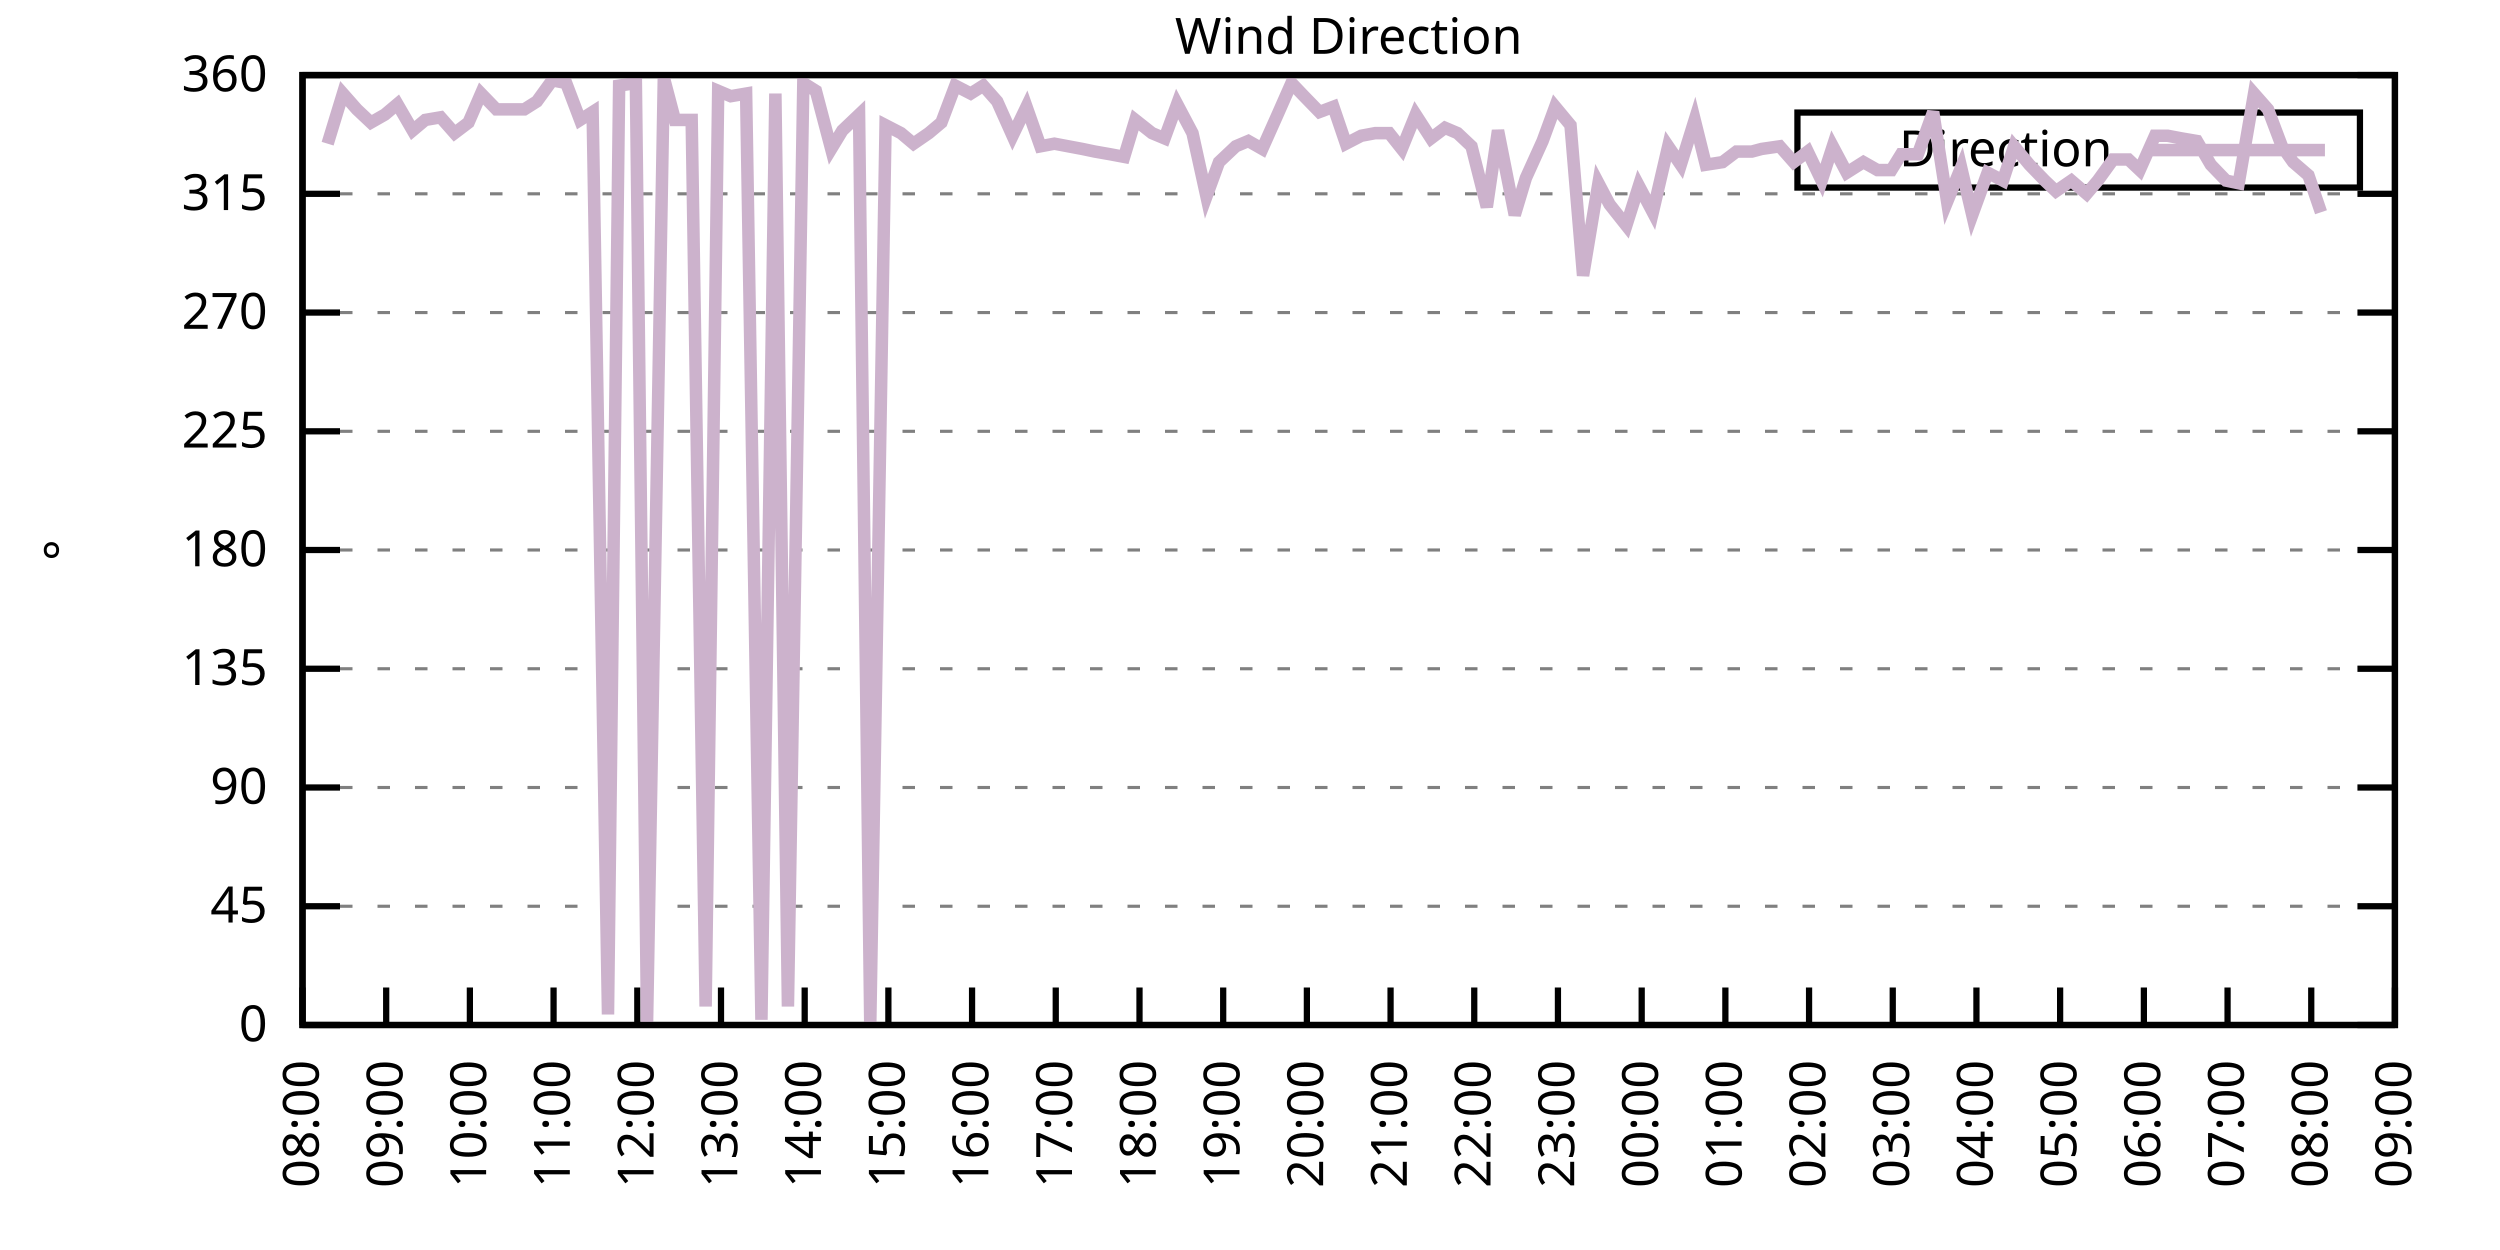
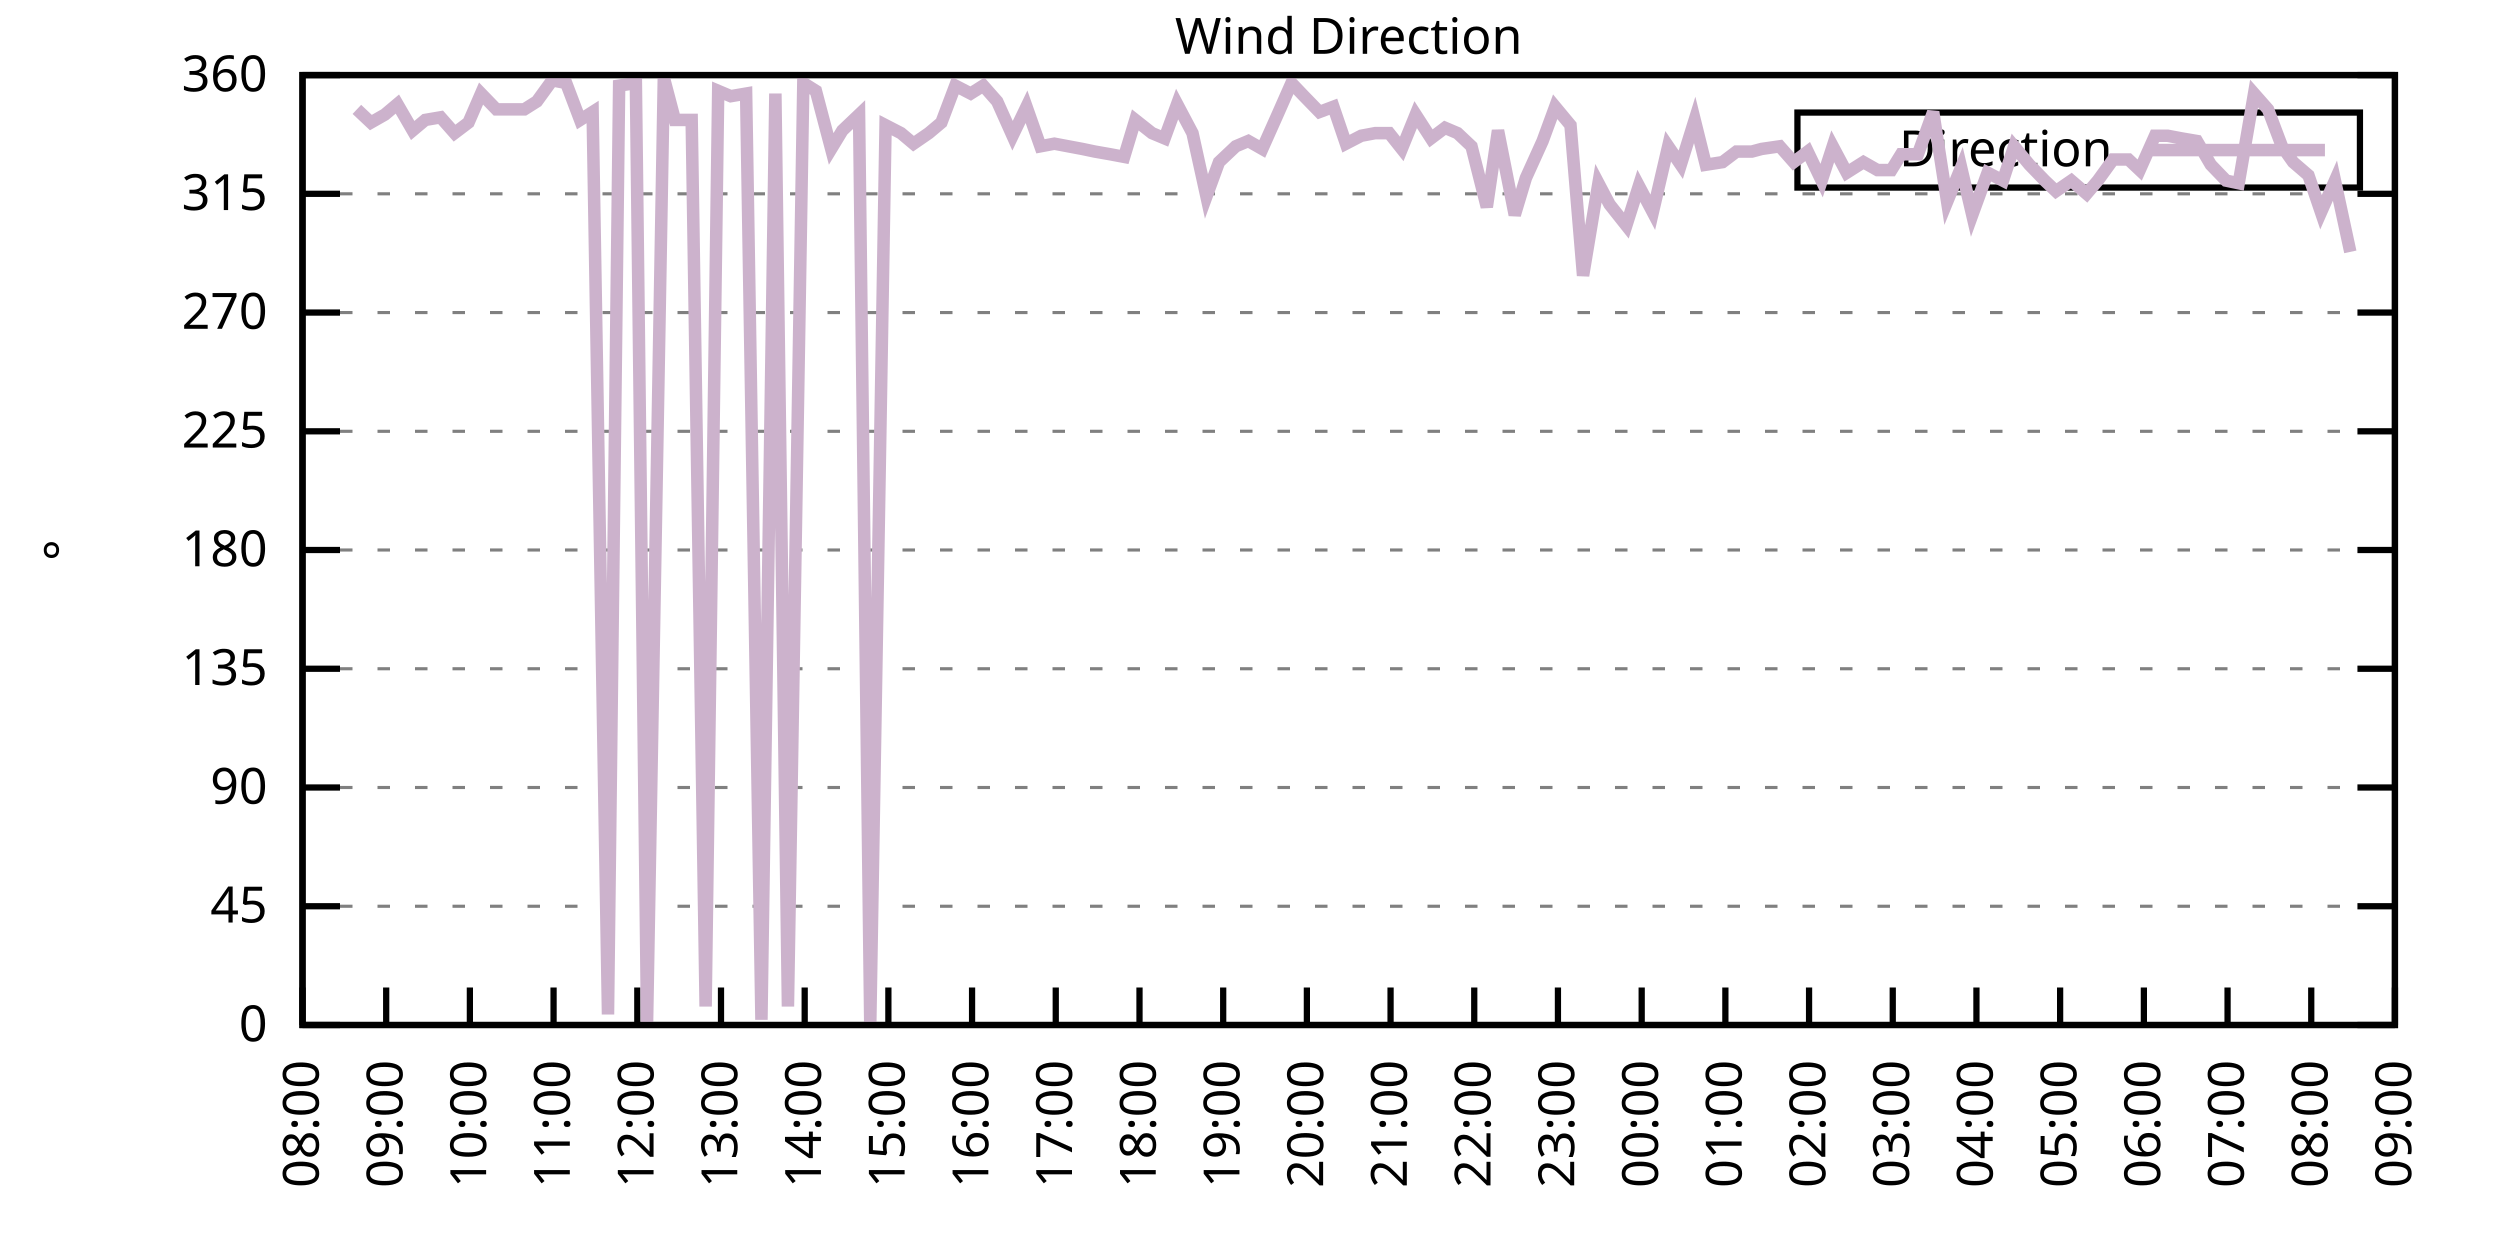
<svg xmlns="http://www.w3.org/2000/svg" xmlns:xlink="http://www.w3.org/1999/xlink" width="400" height="200" viewBox="0 0 400 200">
  <g id="gnuplot_canvas">
    <rect x="0" y="0" width="400" height="200" fill="none" />
    <defs>
      <circle id="gpDot" r="0.5" stroke-width="0.5" stroke="currentColor" />
      <path id="gpPt0" stroke-width="0.333" stroke="currentColor" d="M-1,0 h2 M0,-1 v2" />
      <path id="gpPt1" stroke-width="0.333" stroke="currentColor" d="M-1,-1 L1,1 M1,-1 L-1,1" />
      <path id="gpPt2" stroke-width="0.333" stroke="currentColor" d="M-1,0 L1,0 M0,-1 L0,1 M-1,-1 L1,1 M-1,1 L1,-1" />
      <rect id="gpPt3" stroke-width="0.333" stroke="currentColor" x="-1" y="-1" width="2" height="2" />
      <rect id="gpPt4" stroke-width="0.333" stroke="currentColor" fill="currentColor" x="-1" y="-1" width="2" height="2" />
      <circle id="gpPt5" stroke-width="0.333" stroke="currentColor" cx="0" cy="0" r="1" />
      <use xlink:href="#gpPt5" id="gpPt6" fill="currentColor" stroke="none" />
      <path id="gpPt7" stroke-width="0.333" stroke="currentColor" d="M0,-1.33 L-1.33,0.67 L1.33,0.67 z" />
      <use xlink:href="#gpPt7" id="gpPt8" fill="currentColor" stroke="none" />
      <use xlink:href="#gpPt7" id="gpPt9" stroke="currentColor" transform="rotate(180)" />
      <use xlink:href="#gpPt9" id="gpPt10" fill="currentColor" stroke="none" />
      <use xlink:href="#gpPt3" id="gpPt11" stroke="currentColor" transform="rotate(45)" />
      <use xlink:href="#gpPt11" id="gpPt12" fill="currentColor" stroke="none" />
      <path id="gpPt13" stroke-width="0.333" stroke="currentColor" d="M0,1.330 L1.265,0.411 L0.782,-1.067 L-0.782,-1.076 L-1.265,0.411 z" />
      <use xlink:href="#gpPt13" id="gpPt14" fill="currentColor" stroke="none" />
      <filter id="textbox" filterUnits="objectBoundingBox" x="0" y="0" height="1" width="1">
        <feFlood flood-color="white" flood-opacity="1" result="bgnd" />
        <feComposite in="SourceGraphic" in2="bgnd" operator="atop" />
      </filter>
      <filter id="greybox" filterUnits="objectBoundingBox" x="0" y="0" height="1" width="1">
        <feFlood flood-color="lightgrey" flood-opacity="1" result="grey" />
        <feComposite in="SourceGraphic" in2="grey" operator="atop" />
      </filter>
    </defs>
    <g fill="none" color="white" stroke="currentColor" stroke-width="1.00" stroke-linecap="butt" stroke-linejoin="miter">
</g>
    <g fill="none" color="black" stroke="currentColor" stroke-width="1.00" stroke-linecap="butt" stroke-linejoin="miter">
      <g stroke="none" shape-rendering="crispEdges">
        <polygon fill="rgb(255, 255, 255)" points="48.40,164.00 383.18,164.00 383.18,12.02 48.40,12.02 " />
      </g>
    </g>
    <g fill="none" color="black" stroke="currentColor" stroke-width="1.00" stroke-linecap="butt" stroke-linejoin="miter">
</g>
    <g fill="none" color="black" stroke="black" stroke-width="0.50" stroke-linecap="butt" stroke-linejoin="miter">
</g>
    <g fill="none" color="gray" stroke="currentColor" stroke-width="0.50" stroke-linecap="butt" stroke-linejoin="miter">
      <path stroke="gray" stroke-dasharray="2,4" class="gridline" d="M48.40,164.00 L383.19,164.00  " />
    </g>
    <g fill="none" color="gray" stroke="gray" stroke-width="1.00" stroke-linecap="butt" stroke-linejoin="miter">
</g>
    <g fill="none" color="black" stroke="currentColor" stroke-width="1.00" stroke-linecap="butt" stroke-linejoin="miter">
      <path stroke="black" d="M48.40,164.00 L54.40,164.00 M383.19,164.00 L377.19,164.00  " />
      <g transform="translate(42.80,166.60)" stroke="none" fill="black" font-family="Sans" font-size="8.00" text-anchor="end">
        <text>
          <tspan font-family="Sans"> 0</tspan>
        </text>
      </g>
    </g>
    <g fill="none" color="black" stroke="currentColor" stroke-width="1.00" stroke-linecap="butt" stroke-linejoin="miter">
</g>
    <g fill="none" color="black" stroke="black" stroke-width="0.50" stroke-linecap="butt" stroke-linejoin="miter">
</g>
    <g fill="none" color="gray" stroke="currentColor" stroke-width="0.50" stroke-linecap="butt" stroke-linejoin="miter">
      <path stroke="gray" stroke-dasharray="2,4" class="gridline" d="M48.40,145.00 L383.19,145.00  " />
    </g>
    <g fill="none" color="gray" stroke="gray" stroke-width="1.00" stroke-linecap="butt" stroke-linejoin="miter">
</g>
    <g fill="none" color="black" stroke="currentColor" stroke-width="1.00" stroke-linecap="butt" stroke-linejoin="miter">
      <path stroke="black" d="M48.40,145.00 L54.40,145.00 M383.19,145.00 L377.19,145.00  " />
      <g transform="translate(42.80,147.60)" stroke="none" fill="black" font-family="Sans" font-size="8.00" text-anchor="end">
        <text>
          <tspan font-family="Sans"> 45</tspan>
        </text>
      </g>
    </g>
    <g fill="none" color="black" stroke="currentColor" stroke-width="1.00" stroke-linecap="butt" stroke-linejoin="miter">
</g>
    <g fill="none" color="black" stroke="black" stroke-width="0.50" stroke-linecap="butt" stroke-linejoin="miter">
</g>
    <g fill="none" color="gray" stroke="currentColor" stroke-width="0.50" stroke-linecap="butt" stroke-linejoin="miter">
      <path stroke="gray" stroke-dasharray="2,4" class="gridline" d="M48.40,126.00 L383.19,126.00  " />
    </g>
    <g fill="none" color="gray" stroke="gray" stroke-width="1.00" stroke-linecap="butt" stroke-linejoin="miter">
</g>
    <g fill="none" color="black" stroke="currentColor" stroke-width="1.00" stroke-linecap="butt" stroke-linejoin="miter">
      <path stroke="black" d="M48.40,126.00 L54.40,126.00 M383.19,126.00 L377.19,126.00  " />
      <g transform="translate(42.80,128.60)" stroke="none" fill="black" font-family="Sans" font-size="8.00" text-anchor="end">
        <text>
          <tspan font-family="Sans"> 90</tspan>
        </text>
      </g>
    </g>
    <g fill="none" color="black" stroke="currentColor" stroke-width="1.00" stroke-linecap="butt" stroke-linejoin="miter">
</g>
    <g fill="none" color="black" stroke="black" stroke-width="0.50" stroke-linecap="butt" stroke-linejoin="miter">
</g>
    <g fill="none" color="gray" stroke="currentColor" stroke-width="0.50" stroke-linecap="butt" stroke-linejoin="miter">
      <path stroke="gray" stroke-dasharray="2,4" class="gridline" d="M48.40,107.00 L383.19,107.00  " />
    </g>
    <g fill="none" color="gray" stroke="gray" stroke-width="1.00" stroke-linecap="butt" stroke-linejoin="miter">
</g>
    <g fill="none" color="black" stroke="currentColor" stroke-width="1.00" stroke-linecap="butt" stroke-linejoin="miter">
      <path stroke="black" d="M48.40,107.00 L54.40,107.00 M383.19,107.00 L377.19,107.00  " />
      <g transform="translate(42.80,109.60)" stroke="none" fill="black" font-family="Sans" font-size="8.00" text-anchor="end">
        <text>
          <tspan font-family="Sans"> 135</tspan>
        </text>
      </g>
    </g>
    <g fill="none" color="black" stroke="currentColor" stroke-width="1.00" stroke-linecap="butt" stroke-linejoin="miter">
</g>
    <g fill="none" color="black" stroke="black" stroke-width="0.50" stroke-linecap="butt" stroke-linejoin="miter">
</g>
    <g fill="none" color="gray" stroke="currentColor" stroke-width="0.50" stroke-linecap="butt" stroke-linejoin="miter">
      <path stroke="gray" stroke-dasharray="2,4" class="gridline" d="M48.40,88.00 L383.19,88.00  " />
    </g>
    <g fill="none" color="gray" stroke="gray" stroke-width="1.00" stroke-linecap="butt" stroke-linejoin="miter">
</g>
    <g fill="none" color="black" stroke="currentColor" stroke-width="1.00" stroke-linecap="butt" stroke-linejoin="miter">
      <path stroke="black" d="M48.40,88.00 L54.40,88.00 M383.19,88.00 L377.19,88.00  " />
      <g transform="translate(42.80,90.60)" stroke="none" fill="black" font-family="Sans" font-size="8.00" text-anchor="end">
        <text>
          <tspan font-family="Sans"> 180</tspan>
        </text>
      </g>
    </g>
    <g fill="none" color="black" stroke="currentColor" stroke-width="1.00" stroke-linecap="butt" stroke-linejoin="miter">
</g>
    <g fill="none" color="black" stroke="black" stroke-width="0.50" stroke-linecap="butt" stroke-linejoin="miter">
</g>
    <g fill="none" color="gray" stroke="currentColor" stroke-width="0.50" stroke-linecap="butt" stroke-linejoin="miter">
      <path stroke="gray" stroke-dasharray="2,4" class="gridline" d="M48.40,69.01 L383.19,69.01  " />
    </g>
    <g fill="none" color="gray" stroke="gray" stroke-width="1.00" stroke-linecap="butt" stroke-linejoin="miter">
</g>
    <g fill="none" color="black" stroke="currentColor" stroke-width="1.00" stroke-linecap="butt" stroke-linejoin="miter">
      <path stroke="black" d="M48.40,69.01 L54.40,69.01 M383.19,69.01 L377.19,69.01  " />
      <g transform="translate(42.80,71.61)" stroke="none" fill="black" font-family="Sans" font-size="8.00" text-anchor="end">
        <text>
          <tspan font-family="Sans"> 225</tspan>
        </text>
      </g>
    </g>
    <g fill="none" color="black" stroke="currentColor" stroke-width="1.00" stroke-linecap="butt" stroke-linejoin="miter">
</g>
    <g fill="none" color="black" stroke="black" stroke-width="0.50" stroke-linecap="butt" stroke-linejoin="miter">
</g>
    <g fill="none" color="gray" stroke="currentColor" stroke-width="0.50" stroke-linecap="butt" stroke-linejoin="miter">
      <path stroke="gray" stroke-dasharray="2,4" class="gridline" d="M48.40,50.01 L383.19,50.01  " />
    </g>
    <g fill="none" color="gray" stroke="gray" stroke-width="1.00" stroke-linecap="butt" stroke-linejoin="miter">
</g>
    <g fill="none" color="black" stroke="currentColor" stroke-width="1.00" stroke-linecap="butt" stroke-linejoin="miter">
      <path stroke="black" d="M48.40,50.01 L54.40,50.01 M383.19,50.01 L377.19,50.01  " />
      <g transform="translate(42.80,52.61)" stroke="none" fill="black" font-family="Sans" font-size="8.00" text-anchor="end">
        <text>
          <tspan font-family="Sans"> 270</tspan>
        </text>
      </g>
    </g>
    <g fill="none" color="black" stroke="currentColor" stroke-width="1.00" stroke-linecap="butt" stroke-linejoin="miter">
</g>
    <g fill="none" color="black" stroke="black" stroke-width="0.50" stroke-linecap="butt" stroke-linejoin="miter">
</g>
    <g fill="none" color="gray" stroke="currentColor" stroke-width="0.50" stroke-linecap="butt" stroke-linejoin="miter">
      <path stroke="gray" stroke-dasharray="2,4" class="gridline" d="M48.40,31.01 L383.19,31.01  " />
    </g>
    <g fill="none" color="gray" stroke="gray" stroke-width="1.00" stroke-linecap="butt" stroke-linejoin="miter">
</g>
    <g fill="none" color="black" stroke="currentColor" stroke-width="1.00" stroke-linecap="butt" stroke-linejoin="miter">
      <path stroke="black" d="M48.40,31.01 L54.40,31.01 M383.19,31.01 L377.19,31.01  " />
      <g transform="translate(42.80,33.61)" stroke="none" fill="black" font-family="Sans" font-size="8.00" text-anchor="end">
        <text>
          <tspan font-family="Sans"> 315</tspan>
        </text>
      </g>
    </g>
    <g fill="none" color="black" stroke="currentColor" stroke-width="1.00" stroke-linecap="butt" stroke-linejoin="miter">
</g>
    <g fill="none" color="black" stroke="black" stroke-width="0.50" stroke-linecap="butt" stroke-linejoin="miter">
</g>
    <g fill="none" color="gray" stroke="currentColor" stroke-width="0.50" stroke-linecap="butt" stroke-linejoin="miter">
      <path stroke="gray" stroke-dasharray="2,4" class="gridline" d="M48.40,12.01 L383.19,12.01  " />
    </g>
    <g fill="none" color="gray" stroke="gray" stroke-width="1.00" stroke-linecap="butt" stroke-linejoin="miter">
</g>
    <g fill="none" color="black" stroke="currentColor" stroke-width="1.00" stroke-linecap="butt" stroke-linejoin="miter">
      <path stroke="black" d="M48.40,12.01 L54.40,12.01 M383.19,12.01 L377.19,12.01  " />
      <g transform="translate(42.80,14.61)" stroke="none" fill="black" font-family="Sans" font-size="8.00" text-anchor="end">
        <text>
          <tspan font-family="Sans"> 360</tspan>
        </text>
      </g>
    </g>
    <g fill="none" color="black" stroke="currentColor" stroke-width="1.00" stroke-linecap="butt" stroke-linejoin="miter">
      <path stroke="black" d="M48.40,164.00 L48.40,158.00  " />
      <g transform="translate(51.00,169.60) rotate(270.00)" stroke="none" fill="black" font-family="Sans" font-size="8.00" text-anchor="end">
        <text>
          <tspan font-family="Sans">08:00</tspan>
        </text>
      </g>
    </g>
    <g fill="none" color="black" stroke="currentColor" stroke-width="1.00" stroke-linecap="butt" stroke-linejoin="miter">
      <path stroke="black" d="M61.79,164.00 L61.79,158.00  " />
      <g transform="translate(64.39,169.60) rotate(270.00)" stroke="none" fill="black" font-family="Sans" font-size="8.00" text-anchor="end">
        <text>
          <tspan font-family="Sans">09:00</tspan>
        </text>
      </g>
    </g>
    <g fill="none" color="black" stroke="currentColor" stroke-width="1.00" stroke-linecap="butt" stroke-linejoin="miter">
      <path stroke="black" d="M75.18,164.00 L75.18,158.00  " />
      <g transform="translate(77.78,169.60) rotate(270.00)" stroke="none" fill="black" font-family="Sans" font-size="8.00" text-anchor="end">
        <text>
          <tspan font-family="Sans">10:00</tspan>
        </text>
      </g>
    </g>
    <g fill="none" color="black" stroke="currentColor" stroke-width="1.00" stroke-linecap="butt" stroke-linejoin="miter">
      <path stroke="black" d="M88.57,164.00 L88.57,158.00  " />
      <g transform="translate(91.17,169.60) rotate(270.00)" stroke="none" fill="black" font-family="Sans" font-size="8.00" text-anchor="end">
        <text>
          <tspan font-family="Sans">11:00</tspan>
        </text>
      </g>
    </g>
    <g fill="none" color="black" stroke="currentColor" stroke-width="1.00" stroke-linecap="butt" stroke-linejoin="miter">
      <path stroke="black" d="M101.97,164.00 L101.97,158.00  " />
      <g transform="translate(104.57,169.60) rotate(270.00)" stroke="none" fill="black" font-family="Sans" font-size="8.00" text-anchor="end">
        <text>
          <tspan font-family="Sans">12:00</tspan>
        </text>
      </g>
    </g>
    <g fill="none" color="black" stroke="currentColor" stroke-width="1.00" stroke-linecap="butt" stroke-linejoin="miter">
      <path stroke="black" d="M115.36,164.00 L115.36,158.00  " />
      <g transform="translate(117.96,169.60) rotate(270.00)" stroke="none" fill="black" font-family="Sans" font-size="8.00" text-anchor="end">
        <text>
          <tspan font-family="Sans">13:00</tspan>
        </text>
      </g>
    </g>
    <g fill="none" color="black" stroke="currentColor" stroke-width="1.00" stroke-linecap="butt" stroke-linejoin="miter">
      <path stroke="black" d="M128.75,164.00 L128.75,158.00  " />
      <g transform="translate(131.35,169.60) rotate(270.00)" stroke="none" fill="black" font-family="Sans" font-size="8.00" text-anchor="end">
        <text>
          <tspan font-family="Sans">14:00</tspan>
        </text>
      </g>
    </g>
    <g fill="none" color="black" stroke="currentColor" stroke-width="1.00" stroke-linecap="butt" stroke-linejoin="miter">
      <path stroke="black" d="M142.14,164.00 L142.14,158.00  " />
      <g transform="translate(144.74,169.60) rotate(270.00)" stroke="none" fill="black" font-family="Sans" font-size="8.00" text-anchor="end">
        <text>
          <tspan font-family="Sans">15:00</tspan>
        </text>
      </g>
    </g>
    <g fill="none" color="black" stroke="currentColor" stroke-width="1.00" stroke-linecap="butt" stroke-linejoin="miter">
      <path stroke="black" d="M155.53,164.00 L155.53,158.00  " />
      <g transform="translate(158.13,169.60) rotate(270.00)" stroke="none" fill="black" font-family="Sans" font-size="8.00" text-anchor="end">
        <text>
          <tspan font-family="Sans">16:00</tspan>
        </text>
      </g>
    </g>
    <g fill="none" color="black" stroke="currentColor" stroke-width="1.00" stroke-linecap="butt" stroke-linejoin="miter">
      <path stroke="black" d="M168.92,164.00 L168.92,158.00  " />
      <g transform="translate(171.52,169.60) rotate(270.00)" stroke="none" fill="black" font-family="Sans" font-size="8.00" text-anchor="end">
        <text>
          <tspan font-family="Sans">17:00</tspan>
        </text>
      </g>
    </g>
    <g fill="none" color="black" stroke="currentColor" stroke-width="1.00" stroke-linecap="butt" stroke-linejoin="miter">
      <path stroke="black" d="M182.32,164.00 L182.32,158.00  " />
      <g transform="translate(184.92,169.60) rotate(270.00)" stroke="none" fill="black" font-family="Sans" font-size="8.00" text-anchor="end">
        <text>
          <tspan font-family="Sans">18:00</tspan>
        </text>
      </g>
    </g>
    <g fill="none" color="black" stroke="currentColor" stroke-width="1.00" stroke-linecap="butt" stroke-linejoin="miter">
      <path stroke="black" d="M195.71,164.00 L195.71,158.00  " />
      <g transform="translate(198.31,169.60) rotate(270.00)" stroke="none" fill="black" font-family="Sans" font-size="8.00" text-anchor="end">
        <text>
          <tspan font-family="Sans">19:00</tspan>
        </text>
      </g>
    </g>
    <g fill="none" color="black" stroke="currentColor" stroke-width="1.00" stroke-linecap="butt" stroke-linejoin="miter">
      <path stroke="black" d="M209.10,164.00 L209.10,158.00  " />
      <g transform="translate(211.70,169.60) rotate(270.00)" stroke="none" fill="black" font-family="Sans" font-size="8.00" text-anchor="end">
        <text>
          <tspan font-family="Sans">20:00</tspan>
        </text>
      </g>
    </g>
    <g fill="none" color="black" stroke="currentColor" stroke-width="1.00" stroke-linecap="butt" stroke-linejoin="miter">
      <path stroke="black" d="M222.49,164.00 L222.49,158.00  " />
      <g transform="translate(225.09,169.60) rotate(270.00)" stroke="none" fill="black" font-family="Sans" font-size="8.00" text-anchor="end">
        <text>
          <tspan font-family="Sans">21:00</tspan>
        </text>
      </g>
    </g>
    <g fill="none" color="black" stroke="currentColor" stroke-width="1.00" stroke-linecap="butt" stroke-linejoin="miter">
      <path stroke="black" d="M235.88,164.00 L235.88,158.00  " />
      <g transform="translate(238.48,169.60) rotate(270.00)" stroke="none" fill="black" font-family="Sans" font-size="8.00" text-anchor="end">
        <text>
          <tspan font-family="Sans">22:00</tspan>
        </text>
      </g>
    </g>
    <g fill="none" color="black" stroke="currentColor" stroke-width="1.00" stroke-linecap="butt" stroke-linejoin="miter">
      <path stroke="black" d="M249.27,164.00 L249.27,158.00  " />
      <g transform="translate(251.87,169.60) rotate(270.00)" stroke="none" fill="black" font-family="Sans" font-size="8.00" text-anchor="end">
        <text>
          <tspan font-family="Sans">23:00</tspan>
        </text>
      </g>
    </g>
    <g fill="none" color="black" stroke="currentColor" stroke-width="1.00" stroke-linecap="butt" stroke-linejoin="miter">
      <path stroke="black" d="M262.67,164.00 L262.67,158.00  " />
      <g transform="translate(265.27,169.60) rotate(270.00)" stroke="none" fill="black" font-family="Sans" font-size="8.00" text-anchor="end">
        <text>
          <tspan font-family="Sans">00:00</tspan>
        </text>
      </g>
    </g>
    <g fill="none" color="black" stroke="currentColor" stroke-width="1.00" stroke-linecap="butt" stroke-linejoin="miter">
      <path stroke="black" d="M276.06,164.00 L276.06,158.00  " />
      <g transform="translate(278.66,169.60) rotate(270.00)" stroke="none" fill="black" font-family="Sans" font-size="8.00" text-anchor="end">
        <text>
          <tspan font-family="Sans">01:00</tspan>
        </text>
      </g>
    </g>
    <g fill="none" color="black" stroke="currentColor" stroke-width="1.00" stroke-linecap="butt" stroke-linejoin="miter">
      <path stroke="black" d="M289.45,164.00 L289.45,158.00  " />
      <g transform="translate(292.05,169.60) rotate(270.00)" stroke="none" fill="black" font-family="Sans" font-size="8.00" text-anchor="end">
        <text>
          <tspan font-family="Sans">02:00</tspan>
        </text>
      </g>
    </g>
    <g fill="none" color="black" stroke="currentColor" stroke-width="1.00" stroke-linecap="butt" stroke-linejoin="miter">
      <path stroke="black" d="M302.84,164.00 L302.84,158.00  " />
      <g transform="translate(305.44,169.60) rotate(270.00)" stroke="none" fill="black" font-family="Sans" font-size="8.00" text-anchor="end">
        <text>
          <tspan font-family="Sans">03:00</tspan>
        </text>
      </g>
    </g>
    <g fill="none" color="black" stroke="currentColor" stroke-width="1.00" stroke-linecap="butt" stroke-linejoin="miter">
      <path stroke="black" d="M316.23,164.00 L316.23,158.00  " />
      <g transform="translate(318.83,169.60) rotate(270.00)" stroke="none" fill="black" font-family="Sans" font-size="8.00" text-anchor="end">
        <text>
          <tspan font-family="Sans">04:00</tspan>
        </text>
      </g>
    </g>
    <g fill="none" color="black" stroke="currentColor" stroke-width="1.00" stroke-linecap="butt" stroke-linejoin="miter">
      <path stroke="black" d="M329.62,164.00 L329.62,158.00  " />
      <g transform="translate(332.22,169.60) rotate(270.00)" stroke="none" fill="black" font-family="Sans" font-size="8.00" text-anchor="end">
        <text>
          <tspan font-family="Sans">05:00</tspan>
        </text>
      </g>
    </g>
    <g fill="none" color="black" stroke="currentColor" stroke-width="1.00" stroke-linecap="butt" stroke-linejoin="miter">
      <path stroke="black" d="M343.02,164.00 L343.02,158.00  " />
      <g transform="translate(345.62,169.60) rotate(270.00)" stroke="none" fill="black" font-family="Sans" font-size="8.00" text-anchor="end">
        <text>
          <tspan font-family="Sans">06:00</tspan>
        </text>
      </g>
    </g>
    <g fill="none" color="black" stroke="currentColor" stroke-width="1.00" stroke-linecap="butt" stroke-linejoin="miter">
      <path stroke="black" d="M356.41,164.00 L356.41,158.00  " />
      <g transform="translate(359.01,169.60) rotate(270.00)" stroke="none" fill="black" font-family="Sans" font-size="8.00" text-anchor="end">
        <text>
          <tspan font-family="Sans">07:00</tspan>
        </text>
      </g>
    </g>
    <g fill="none" color="black" stroke="currentColor" stroke-width="1.00" stroke-linecap="butt" stroke-linejoin="miter">
      <path stroke="black" d="M369.80,164.00 L369.80,158.00  " />
      <g transform="translate(372.40,169.60) rotate(270.00)" stroke="none" fill="black" font-family="Sans" font-size="8.00" text-anchor="end">
        <text>
          <tspan font-family="Sans">08:00</tspan>
        </text>
      </g>
    </g>
    <g fill="none" color="black" stroke="currentColor" stroke-width="1.00" stroke-linecap="butt" stroke-linejoin="miter">
      <path stroke="black" d="M383.19,164.00 L383.19,158.00  " />
      <g transform="translate(385.79,169.60) rotate(270.00)" stroke="none" fill="black" font-family="Sans" font-size="8.00" text-anchor="end">
        <text>
          <tspan font-family="Sans">09:00</tspan>
        </text>
      </g>
    </g>
    <g fill="none" color="black" stroke="currentColor" stroke-width="1.00" stroke-linecap="butt" stroke-linejoin="miter">
</g>
    <g fill="none" color="black" stroke="currentColor" stroke-width="1.00" stroke-linecap="butt" stroke-linejoin="miter">
      <path stroke="black" d="M48.40,12.01 L48.40,164.00 L383.19,164.00 L383.19,12.01 L48.40,12.01 Z  " />
    </g>
    <g fill="none" color="black" stroke="currentColor" stroke-width="1.00" stroke-linecap="butt" stroke-linejoin="miter">
</g>
    <g fill="none" color="black" stroke="currentColor" stroke-width="1.00" stroke-linecap="butt" stroke-linejoin="miter">
      <path stroke="black" d="M287.59,30.01 L287.59,18.01 L377.59,18.01 L377.59,30.01 L287.59,30.01 Z  " />
    </g>
    <g id="Wind_direction_plot_1">
      <g fill="none" color="white" stroke="black" stroke-width="2.00" stroke-linecap="butt" stroke-linejoin="miter">
</g>
      <g fill="none" color="black" stroke="currentColor" stroke-width="2.00" stroke-linecap="butt" stroke-linejoin="miter">
        <g transform="translate(337.99,26.61)" stroke="none" fill="black" font-family="Sans" font-size="8.00" text-anchor="end">
          <text>
            <tspan font-family="Sans">Direction</tspan>
          </text>
        </g>
      </g>
      <g fill="none" color="black" stroke="currentColor" stroke-width="2.00" stroke-linecap="butt" stroke-linejoin="miter">
-         <path stroke="rgb(204, 178, 204)" d="M343.59,24.01 L371.99,24.01 M52.42,22.99 L54.87,14.97 L57.10,17.50 L59.34,19.61 L61.57,18.34 L63.58,16.65   L66.03,20.88 L68.04,19.19 L70.50,18.77 L72.73,21.30 L74.96,19.61 L76.97,14.97 L79.42,17.50 L81.66,17.50   L83.89,17.50 L85.90,16.23 L88.35,12.85 L90.58,13.28 L92.82,19.19 L94.82,17.92 L97.28,162.31 L99.06,13.70   L101.74,13.28 L103.53,163.58 L106.21,12.43 L107.99,19.19 L110.67,19.19 L112.90,161.04 L114.91,14.54 L116.92,15.39   L119.38,14.97 L121.83,163.16 L124.06,14.97 L126.07,161.04 L128.53,13.28 L130.54,14.54 L132.99,23.83 L134.78,20.88   L137.45,18.34 L139.24,164.00 L141.69,20.03 L144.15,21.30 L146.16,22.99 L148.61,21.30 L150.62,19.61 L152.85,13.70   L155.31,14.97 L157.32,13.70 L159.55,16.23 L162.01,21.72 L164.24,17.08 L166.47,23.41 L168.70,22.99 L170.93,23.41   L173.17,23.83 L175.17,24.25 L177.63,24.68 L179.86,25.10 L181.65,19.19 L184.32,21.30 L186.33,22.14 L188.34,16.65   L190.80,21.30 L193.03,31.43 L195.04,25.94 L197.72,23.41 L199.73,22.56 L201.96,23.83 L204.41,18.34 L206.64,13.28   L208.65,15.39 L211.11,17.92 L213.34,17.08 L215.35,22.99 L217.80,21.72 L220.04,21.30 L222.27,21.30 L224.28,23.83   L226.51,18.34 L228.96,22.14 L231.20,20.45 L233.20,21.30 L235.44,23.41 L237.89,33.12 L239.68,20.88 L242.36,34.39   L244.14,28.48 L246.82,22.56 L248.83,17.08 L251.28,20.03 L253.29,44.10 L255.75,29.32 L257.53,32.70 L260.21,36.08   L262.22,29.74 L264.45,33.96 L266.91,23.41 L268.92,26.36 L271.15,19.19 L272.93,26.36 L275.61,25.94 L277.84,24.25   L280.30,24.25 L281.86,23.83 L284.76,23.41 L286.99,25.94 L289.23,24.25 L291.46,28.90 L293.24,23.41 L295.48,27.63   L298.15,25.94 L300.39,27.21 L302.62,27.21 L304.18,24.68 L306.86,24.68 L309.31,17.92 L311.54,32.28 L313.78,26.79   L315.56,34.39 L318.02,27.63 L320.47,28.90 L322.26,23.41 L324.71,26.36 L327.17,28.90 L328.95,30.59 L331.41,28.90   L333.86,31.01 L335.65,28.90 L338.10,25.52 L340.56,25.52 L342.35,27.21 L344.80,21.72 L346.81,21.72 L349.04,22.14   L351.50,22.56 L353.73,26.36 L356.18,28.90 L358.19,29.32 L360.65,14.97 L362.88,17.50 L365.11,23.41 L366.90,25.94   L369.35,28.05 L371.36,33.96  " />
+         <path stroke="rgb(204, 178, 204)" d="M343.59,24.01 L371.99,24.01 M57.10,17.50 L59.34,19.61 L61.57,18.34 L63.58,16.65 L66.03,20.88 L68.04,19.19   L70.50,18.77 L72.73,21.30 L74.96,19.61 L76.97,14.97 L79.42,17.50 L81.66,17.50 L83.89,17.50 L85.90,16.23   L88.35,12.85 L90.58,13.28 L92.82,19.19 L94.82,17.92 L97.28,162.31 L99.06,13.70 L101.74,13.28 L103.53,163.58   L106.21,12.43 L107.99,19.19 L110.67,19.19 L112.90,161.04 L114.91,14.54 L116.92,15.39 L119.38,14.97 L121.83,163.16   L124.06,14.97 L126.07,161.04 L128.53,13.28 L130.54,14.54 L132.99,23.83 L134.78,20.88 L137.45,18.34 L139.24,164.00   L141.69,20.03 L144.15,21.30 L146.16,22.99 L148.61,21.30 L150.62,19.61 L152.85,13.70 L155.31,14.97 L157.32,13.70   L159.55,16.23 L162.01,21.72 L164.24,17.08 L166.47,23.41 L168.70,22.99 L170.93,23.41 L173.17,23.83 L175.17,24.25   L177.63,24.68 L179.86,25.10 L181.65,19.19 L184.32,21.30 L186.33,22.14 L188.34,16.65 L190.80,21.30 L193.03,31.43   L195.04,25.94 L197.72,23.41 L199.73,22.56 L201.96,23.83 L204.41,18.34 L206.64,13.28 L208.65,15.39 L211.11,17.92   L213.34,17.08 L215.35,22.99 L217.80,21.72 L220.04,21.30 L222.27,21.30 L224.28,23.83 L226.51,18.34 L228.96,22.14   L231.20,20.45 L233.20,21.30 L235.44,23.41 L237.89,33.12 L239.68,20.88 L242.36,34.39 L244.14,28.48 L246.82,22.56   L248.83,17.08 L251.28,20.03 L253.29,44.10 L255.75,29.32 L257.53,32.70 L260.21,36.08 L262.22,29.74 L264.45,33.96   L266.91,23.41 L268.92,26.36 L271.15,19.19 L272.93,26.36 L275.61,25.94 L277.84,24.25 L280.30,24.25 L281.86,23.83   L284.76,23.41 L286.99,25.94 L289.23,24.25 L291.46,28.90 L293.24,23.41 L295.48,27.63 L298.15,25.94 L300.39,27.21   L302.62,27.21 L304.18,24.68 L306.86,24.68 L309.31,17.92 L311.54,32.28 L313.78,26.79 L315.56,34.39 L318.02,27.63   L320.47,28.90 L322.26,23.41 L324.71,26.36 L327.17,28.90 L328.95,30.59 L331.41,28.90 L333.86,31.01 L335.65,28.90   L338.10,25.52 L340.56,25.52 L342.35,27.21 L344.80,21.72 L346.81,21.72 L349.04,22.14 L351.50,22.56 L353.73,26.36   L356.18,28.90 L358.19,29.32 L360.65,14.97 L362.88,17.50 L365.11,23.41 L366.90,25.94 L369.35,28.05 L371.36,33.96   L373.59,28.90 L376.05,40.30  " />
      </g>
    </g>
    <g fill="none" color="black" stroke="currentColor" stroke-width="2.00" stroke-linecap="butt" stroke-linejoin="miter">
</g>
    <g fill="none" color="black" stroke="black" stroke-width="1.00" stroke-linecap="butt" stroke-linejoin="miter">
</g>
    <g fill="none" color="black" stroke="currentColor" stroke-width="1.00" stroke-linecap="butt" stroke-linejoin="miter">
      <path stroke="black" d="M48.40,12.01 L48.40,164.00 L383.19,164.00 L383.19,12.01 L48.40,12.01 Z  " />
      <g transform="translate(12.80,88.01) rotate(270.00)" stroke="none" fill="black" font-family="Sans" font-size="8.00" text-anchor="middle">
        <text>
          <tspan font-family="Sans">°</tspan>
        </text>
      </g>
    </g>
    <g fill="none" color="black" stroke="currentColor" stroke-width="1.00" stroke-linecap="butt" stroke-linejoin="miter">
</g>
    <g fill="none" color="black" stroke="currentColor" stroke-width="1.00" stroke-linecap="butt" stroke-linejoin="miter">
      <g transform="translate(215.79,8.61)" stroke="none" fill="black" font-family="Sans" font-size="8.00" text-anchor="middle">
        <text>
          <tspan font-family="Sans">Wind Direction</tspan>
        </text>
      </g>
    </g>
    <g fill="none" color="black" stroke="currentColor" stroke-width="1.00" stroke-linecap="butt" stroke-linejoin="miter">
</g>
  </g>
</svg>
